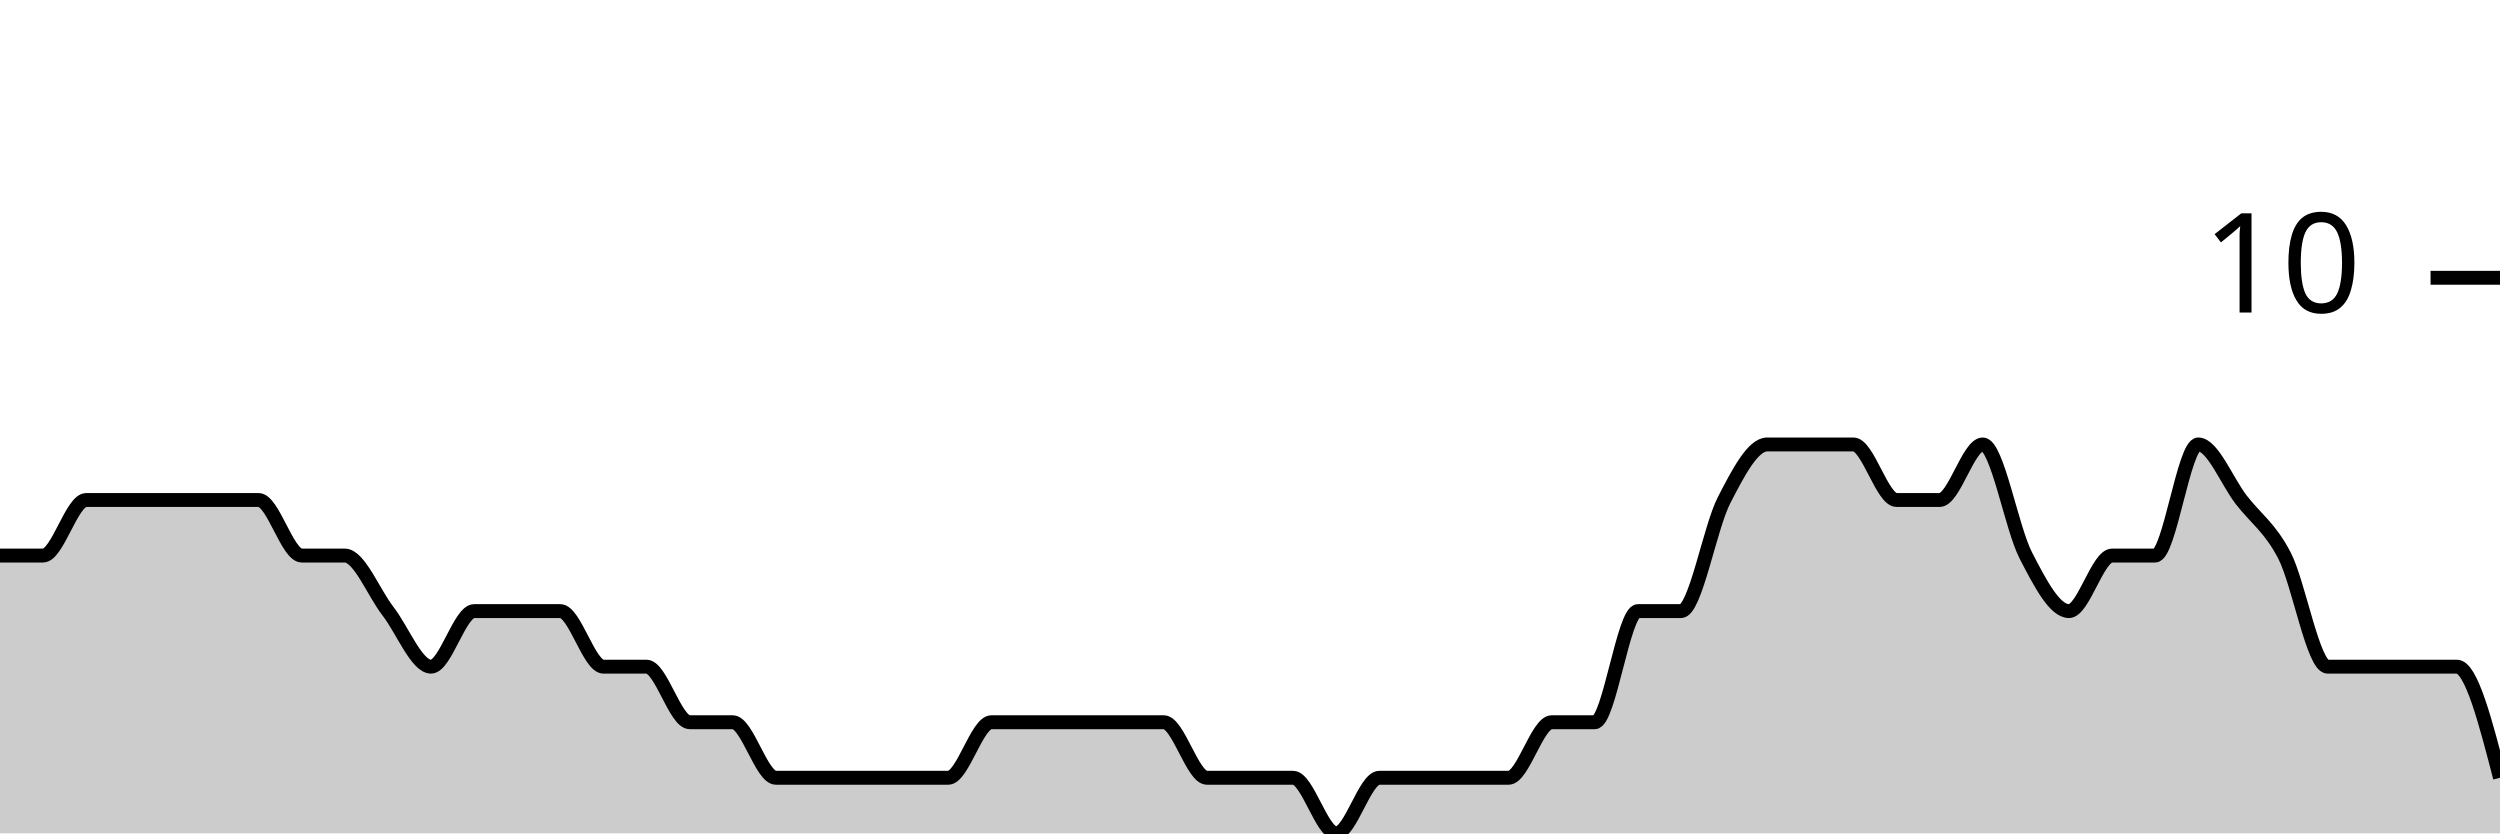
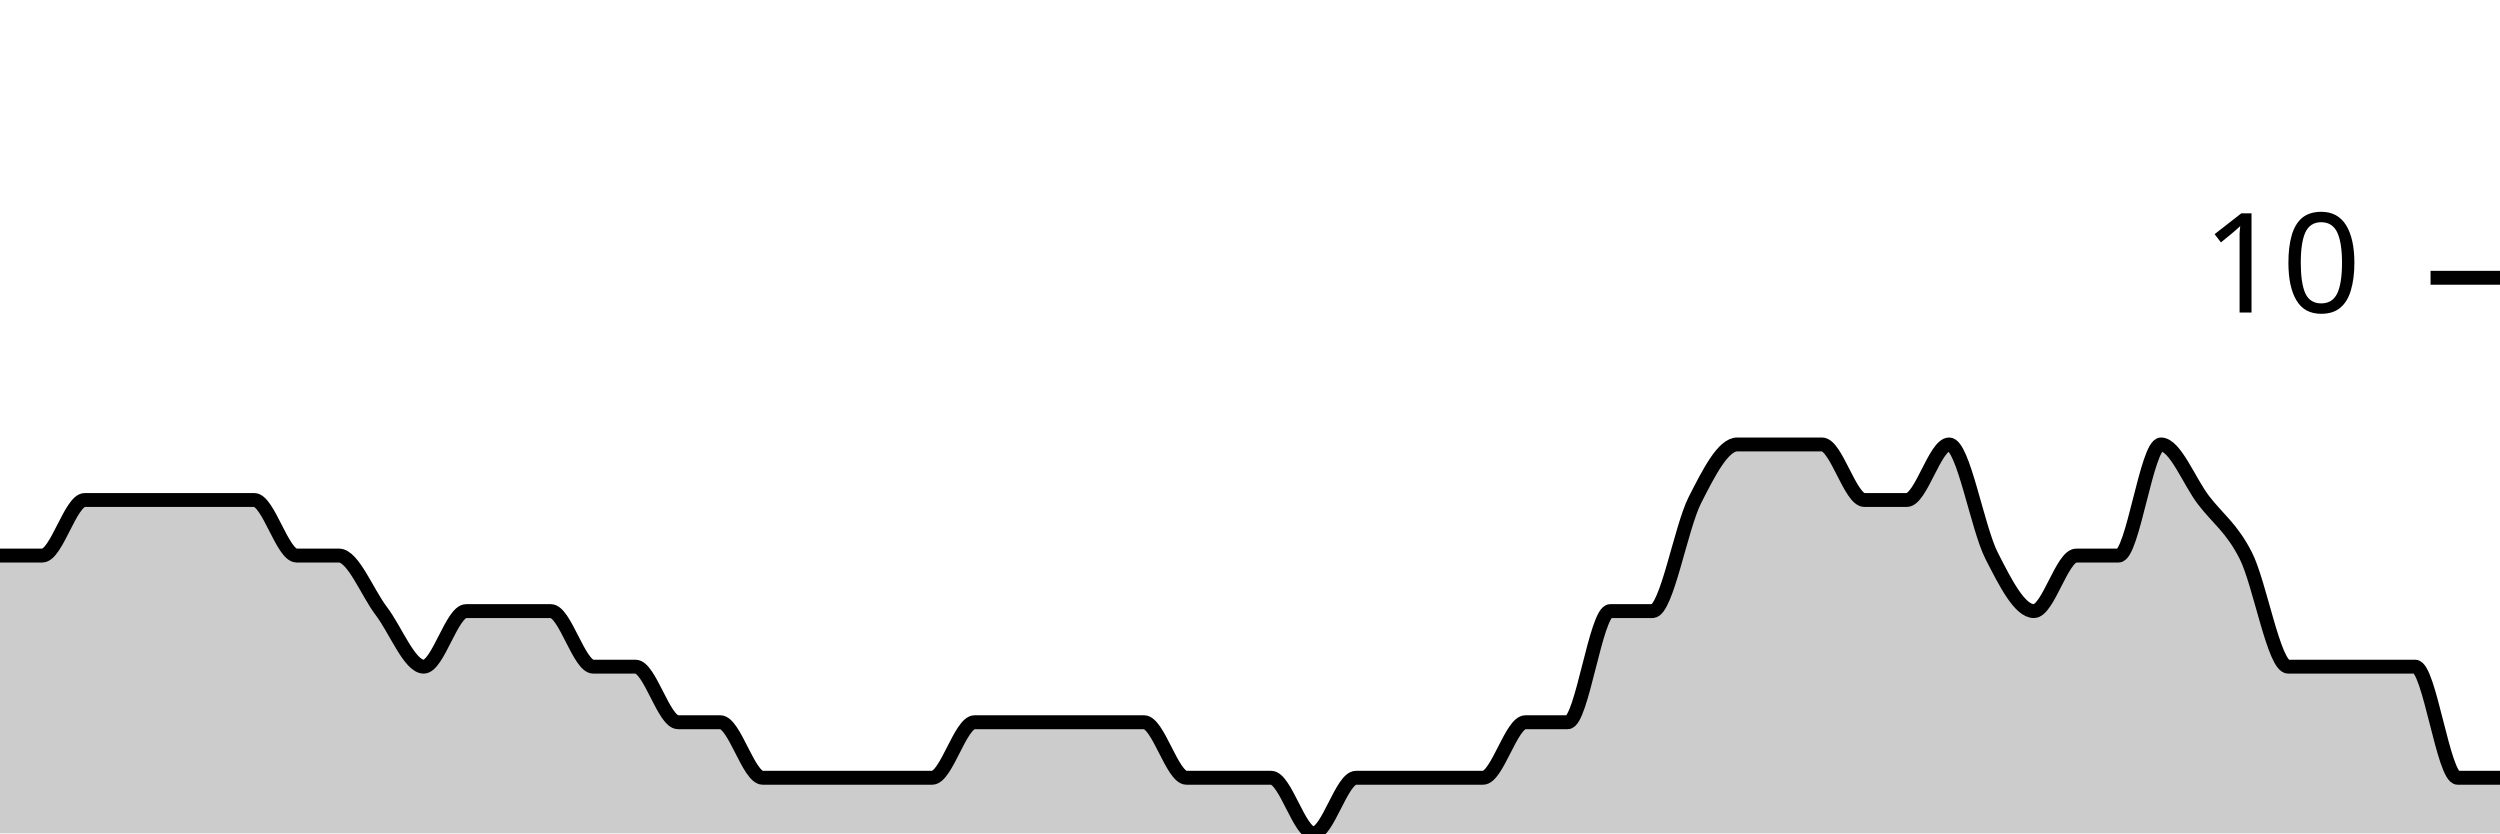
<svg xmlns="http://www.w3.org/2000/svg" viewBox="0 0 180 60">
  <g transform="translate(0,20)">
-     <path class="area" fill="rgba(0, 0, 0, 0.2)" d="M0,20C1.034,20,2.069,20,3.103,20C4.138,20,5.172,16,6.207,16C7.241,16,8.276,16,9.31,16C10.345,16,11.379,16,12.414,16C13.448,16,14.483,16,15.517,16C16.552,16,17.586,16,18.621,16C19.655,16,20.69,20,21.724,20C22.759,20,23.793,20,24.828,20C25.862,20,26.897,22.667,27.931,24C28.966,25.333,30,28,31.034,28C32.069,28,33.103,24,34.138,24C35.172,24,36.207,24,37.241,24C38.276,24,39.31,24,40.345,24C41.379,24,42.414,28,43.448,28C44.483,28,45.517,28,46.552,28C47.586,28,48.621,32,49.655,32C50.69,32,51.724,32,52.759,32C53.793,32,54.828,36,55.862,36C56.897,36,57.931,36,58.966,36C60,36,61.034,36,62.069,36C63.103,36,64.138,36,65.172,36C66.207,36,67.241,36,68.276,36C69.31,36,70.345,32,71.379,32C72.414,32,73.448,32,74.483,32C75.517,32,76.552,32,77.586,32C78.621,32,79.655,32,80.69,32C81.724,32,82.759,32,83.793,32C84.828,32,85.862,36,86.897,36C87.931,36,88.966,36,90,36C91.034,36,92.069,36,93.103,36C94.138,36,95.172,40,96.207,40C97.241,40,98.276,36,99.31,36C100.345,36,101.379,36,102.414,36C103.448,36,104.483,36,105.517,36C106.552,36,107.586,36,108.621,36C109.655,36,110.69,32,111.724,32C112.759,32,113.793,32,114.828,32C115.862,32,116.897,24,117.931,24C118.966,24,120,24,121.034,24C122.069,24,123.103,18,124.138,16C125.172,14,126.207,12,127.241,12C128.276,12,129.31,12,130.345,12C131.379,12,132.414,12,133.448,12C134.483,12,135.517,16,136.552,16C137.586,16,138.621,16,139.655,16C140.69,16,141.724,12,142.759,12C143.793,12,144.828,18,145.862,20C146.897,22,147.931,24,148.966,24C150,24,151.034,20,152.069,20C153.103,20,154.138,20,155.172,20C156.207,20,157.241,12,158.276,12C159.31,12,160.345,14.667,161.379,16C162.414,17.333,163.448,18,164.483,20C165.517,22,166.552,28,167.586,28C168.621,28,169.655,28,170.69,28C171.724,28,172.759,28,173.793,28C174.828,28,175.862,28,176.897,28C177.931,28,178.966,32,180,36L180,40C178.966,40,177.931,40,176.897,40C175.862,40,174.828,40,173.793,40C172.759,40,171.724,40,170.69,40C169.655,40,168.621,40,167.586,40C166.552,40,165.517,40,164.483,40C163.448,40,162.414,40,161.379,40C160.345,40,159.31,40,158.276,40C157.241,40,156.207,40,155.172,40C154.138,40,153.103,40,152.069,40C151.034,40,150,40,148.966,40C147.931,40,146.897,40,145.862,40C144.828,40,143.793,40,142.759,40C141.724,40,140.69,40,139.655,40C138.621,40,137.586,40,136.552,40C135.517,40,134.483,40,133.448,40C132.414,40,131.379,40,130.345,40C129.31,40,128.276,40,127.241,40C126.207,40,125.172,40,124.138,40C123.103,40,122.069,40,121.034,40C120,40,118.966,40,117.931,40C116.897,40,115.862,40,114.828,40C113.793,40,112.759,40,111.724,40C110.69,40,109.655,40,108.621,40C107.586,40,106.552,40,105.517,40C104.483,40,103.448,40,102.414,40C101.379,40,100.345,40,99.31,40C98.276,40,97.241,40,96.207,40C95.172,40,94.138,40,93.103,40C92.069,40,91.034,40,90,40C88.966,40,87.931,40,86.897,40C85.862,40,84.828,40,83.793,40C82.759,40,81.724,40,80.69,40C79.655,40,78.621,40,77.586,40C76.552,40,75.517,40,74.483,40C73.448,40,72.414,40,71.379,40C70.345,40,69.31,40,68.276,40C67.241,40,66.207,40,65.172,40C64.138,40,63.103,40,62.069,40C61.034,40,60,40,58.966,40C57.931,40,56.897,40,55.862,40C54.828,40,53.793,40,52.759,40C51.724,40,50.69,40,49.655,40C48.621,40,47.586,40,46.552,40C45.517,40,44.483,40,43.448,40C42.414,40,41.379,40,40.345,40C39.31,40,38.276,40,37.241,40C36.207,40,35.172,40,34.138,40C33.103,40,32.069,40,31.034,40C30,40,28.966,40,27.931,40C26.897,40,25.862,40,24.828,40C23.793,40,22.759,40,21.724,40C20.69,40,19.655,40,18.621,40C17.586,40,16.552,40,15.517,40C14.483,40,13.448,40,12.414,40C11.379,40,10.345,40,9.31,40C8.276,40,7.241,40,6.207,40C5.172,40,4.138,40,3.103,40C2.069,40,1.034,40,0,40Z" />
-     <path class="line" stroke="black" fill="none" d="M0,20C1.034,20,2.069,20,3.103,20C4.138,20,5.172,16,6.207,16C7.241,16,8.276,16,9.31,16C10.345,16,11.379,16,12.414,16C13.448,16,14.483,16,15.517,16C16.552,16,17.586,16,18.621,16C19.655,16,20.69,20,21.724,20C22.759,20,23.793,20,24.828,20C25.862,20,26.897,22.667,27.931,24C28.966,25.333,30,28,31.034,28C32.069,28,33.103,24,34.138,24C35.172,24,36.207,24,37.241,24C38.276,24,39.31,24,40.345,24C41.379,24,42.414,28,43.448,28C44.483,28,45.517,28,46.552,28C47.586,28,48.621,32,49.655,32C50.69,32,51.724,32,52.759,32C53.793,32,54.828,36,55.862,36C56.897,36,57.931,36,58.966,36C60,36,61.034,36,62.069,36C63.103,36,64.138,36,65.172,36C66.207,36,67.241,36,68.276,36C69.31,36,70.345,32,71.379,32C72.414,32,73.448,32,74.483,32C75.517,32,76.552,32,77.586,32C78.621,32,79.655,32,80.69,32C81.724,32,82.759,32,83.793,32C84.828,32,85.862,36,86.897,36C87.931,36,88.966,36,90,36C91.034,36,92.069,36,93.103,36C94.138,36,95.172,40,96.207,40C97.241,40,98.276,36,99.31,36C100.345,36,101.379,36,102.414,36C103.448,36,104.483,36,105.517,36C106.552,36,107.586,36,108.621,36C109.655,36,110.69,32,111.724,32C112.759,32,113.793,32,114.828,32C115.862,32,116.897,24,117.931,24C118.966,24,120,24,121.034,24C122.069,24,123.103,18,124.138,16C125.172,14,126.207,12,127.241,12C128.276,12,129.31,12,130.345,12C131.379,12,132.414,12,133.448,12C134.483,12,135.517,16,136.552,16C137.586,16,138.621,16,139.655,16C140.69,16,141.724,12,142.759,12C143.793,12,144.828,18,145.862,20C146.897,22,147.931,24,148.966,24C150,24,151.034,20,152.069,20C153.103,20,154.138,20,155.172,20C156.207,20,157.241,12,158.276,12C159.31,12,160.345,14.667,161.379,16C162.414,17.333,163.448,18,164.483,20C165.517,22,166.552,28,167.586,28C168.621,28,169.655,28,170.69,28C171.724,28,172.759,28,173.793,28C174.828,28,175.862,28,176.897,28C177.931,28,178.966,32,180,36" />
+     <path class="area" fill="rgba(0, 0, 0, 0.2)" d="M0,20C1.017,20,2.034,20,3.051,20C4.068,20,5.085,16,6.102,16C7.119,16,8.136,16,9.153,16C10.169,16,11.186,16,12.203,16C13.22,16,14.237,16,15.254,16C16.271,16,17.288,16,18.305,16C19.322,16,20.339,20,21.356,20C22.373,20,23.39,20,24.407,20C25.424,20,26.441,22.667,27.458,24C28.475,25.333,29.492,28,30.508,28C31.525,28,32.542,24,33.559,24C34.576,24,35.593,24,36.61,24C37.627,24,38.644,24,39.661,24C40.678,24,41.695,28,42.712,28C43.729,28,44.746,28,45.763,28C46.78,28,47.797,32,48.814,32C49.831,32,50.847,32,51.864,32C52.881,32,53.898,36,54.915,36C55.932,36,56.949,36,57.966,36C58.983,36,60,36,61.017,36C62.034,36,63.051,36,64.068,36C65.085,36,66.102,36,67.119,36C68.136,36,69.153,32,70.169,32C71.186,32,72.203,32,73.22,32C74.237,32,75.254,32,76.271,32C77.288,32,78.305,32,79.322,32C80.339,32,81.356,32,82.373,32C83.39,32,84.407,36,85.424,36C86.441,36,87.458,36,88.475,36C89.492,36,90.508,36,91.525,36C92.542,36,93.559,40,94.576,40C95.593,40,96.61,36,97.627,36C98.644,36,99.661,36,100.678,36C101.695,36,102.712,36,103.729,36C104.746,36,105.763,36,106.78,36C107.797,36,108.814,32,109.831,32C110.847,32,111.864,32,112.881,32C113.898,32,114.915,24,115.932,24C116.949,24,117.966,24,118.983,24C120,24,121.017,18,122.034,16C123.051,14,124.068,12,125.085,12C126.102,12,127.119,12,128.136,12C129.153,12,130.169,12,131.186,12C132.203,12,133.22,16,134.237,16C135.254,16,136.271,16,137.288,16C138.305,16,139.322,12,140.339,12C141.356,12,142.373,18,143.39,20C144.407,22,145.424,24,146.441,24C147.458,24,148.475,20,149.492,20C150.508,20,151.525,20,152.542,20C153.559,20,154.576,12,155.593,12C156.61,12,157.627,14.667,158.644,16C159.661,17.333,160.678,18,161.695,20C162.712,22,163.729,28,164.746,28C165.763,28,166.78,28,167.797,28C168.814,28,169.831,28,170.847,28C171.864,28,172.881,28,173.898,28C174.915,28,175.932,36,176.949,36C177.966,36,178.983,36,180,36L180,40C178.983,40,177.966,40,176.949,40C175.932,40,174.915,40,173.898,40C172.881,40,171.864,40,170.847,40C169.831,40,168.814,40,167.797,40C166.78,40,165.763,40,164.746,40C163.729,40,162.712,40,161.695,40C160.678,40,159.661,40,158.644,40C157.627,40,156.61,40,155.593,40C154.576,40,153.559,40,152.542,40C151.525,40,150.508,40,149.492,40C148.475,40,147.458,40,146.441,40C145.424,40,144.407,40,143.39,40C142.373,40,141.356,40,140.339,40C139.322,40,138.305,40,137.288,40C136.271,40,135.254,40,134.237,40C133.22,40,132.203,40,131.186,40C130.169,40,129.153,40,128.136,40C127.119,40,126.102,40,125.085,40C124.068,40,123.051,40,122.034,40C121.017,40,120,40,118.983,40C117.966,40,116.949,40,115.932,40C114.915,40,113.898,40,112.881,40C111.864,40,110.847,40,109.831,40C108.814,40,107.797,40,106.78,40C105.763,40,104.746,40,103.729,40C102.712,40,101.695,40,100.678,40C99.661,40,98.644,40,97.627,40C96.61,40,95.593,40,94.576,40C93.559,40,92.542,40,91.525,40C90.508,40,89.492,40,88.475,40C87.458,40,86.441,40,85.424,40C84.407,40,83.39,40,82.373,40C81.356,40,80.339,40,79.322,40C78.305,40,77.288,40,76.271,40C75.254,40,74.237,40,73.22,40C72.203,40,71.186,40,70.169,40C69.153,40,68.136,40,67.119,40C66.102,40,65.085,40,64.068,40C63.051,40,62.034,40,61.017,40C60,40,58.983,40,57.966,40C56.949,40,55.932,40,54.915,40C53.898,40,52.881,40,51.864,40C50.847,40,49.831,40,48.814,40C47.797,40,46.78,40,45.763,40C44.746,40,43.729,40,42.712,40C41.695,40,40.678,40,39.661,40C38.644,40,37.627,40,36.61,40C35.593,40,34.576,40,33.559,40C32.542,40,31.525,40,30.508,40C29.492,40,28.475,40,27.458,40C26.441,40,25.424,40,24.407,40C23.39,40,22.373,40,21.356,40C20.339,40,19.322,40,18.305,40C17.288,40,16.271,40,15.254,40C14.237,40,13.22,40,12.203,40C11.186,40,10.169,40,9.153,40C8.136,40,7.119,40,6.102,40C5.085,40,4.068,40,3.051,40C2.034,40,1.017,40,0,40Z" />
+     <path class="line" stroke="black" fill="none" d="M0,20C1.017,20,2.034,20,3.051,20C4.068,20,5.085,16,6.102,16C7.119,16,8.136,16,9.153,16C10.169,16,11.186,16,12.203,16C13.22,16,14.237,16,15.254,16C16.271,16,17.288,16,18.305,16C19.322,16,20.339,20,21.356,20C22.373,20,23.39,20,24.407,20C25.424,20,26.441,22.667,27.458,24C28.475,25.333,29.492,28,30.508,28C31.525,28,32.542,24,33.559,24C34.576,24,35.593,24,36.61,24C37.627,24,38.644,24,39.661,24C40.678,24,41.695,28,42.712,28C43.729,28,44.746,28,45.763,28C46.78,28,47.797,32,48.814,32C49.831,32,50.847,32,51.864,32C52.881,32,53.898,36,54.915,36C55.932,36,56.949,36,57.966,36C58.983,36,60,36,61.017,36C62.034,36,63.051,36,64.068,36C65.085,36,66.102,36,67.119,36C68.136,36,69.153,32,70.169,32C71.186,32,72.203,32,73.22,32C74.237,32,75.254,32,76.271,32C77.288,32,78.305,32,79.322,32C80.339,32,81.356,32,82.373,32C83.39,32,84.407,36,85.424,36C86.441,36,87.458,36,88.475,36C89.492,36,90.508,36,91.525,36C92.542,36,93.559,40,94.576,40C95.593,40,96.61,36,97.627,36C98.644,36,99.661,36,100.678,36C101.695,36,102.712,36,103.729,36C104.746,36,105.763,36,106.78,36C107.797,36,108.814,32,109.831,32C110.847,32,111.864,32,112.881,32C113.898,32,114.915,24,115.932,24C116.949,24,117.966,24,118.983,24C120,24,121.017,18,122.034,16C123.051,14,124.068,12,125.085,12C126.102,12,127.119,12,128.136,12C129.153,12,130.169,12,131.186,12C132.203,12,133.22,16,134.237,16C135.254,16,136.271,16,137.288,16C138.305,16,139.322,12,140.339,12C141.356,12,142.373,18,143.39,20C144.407,22,145.424,24,146.441,24C147.458,24,148.475,20,149.492,20C150.508,20,151.525,20,152.542,20C153.559,20,154.576,12,155.593,12C156.61,12,157.627,14.667,158.644,16C159.661,17.333,160.678,18,161.695,20C162.712,22,163.729,28,164.746,28C165.763,28,166.78,28,167.797,28C168.814,28,169.831,28,170.847,28C171.864,28,172.881,28,173.898,28C174.915,28,175.932,36,176.949,36C177.966,36,178.983,36,180,36" />
    <path class="axis-ceiling" stroke-width="1" stroke="black" fill="none" d="M175,0L180,0" />
    <text class="axis-ceiling-label" font-family="sans-serif" text-anchor="end" font-size="10px" x="170" y="2.5">10</text>
  </g>
</svg>
